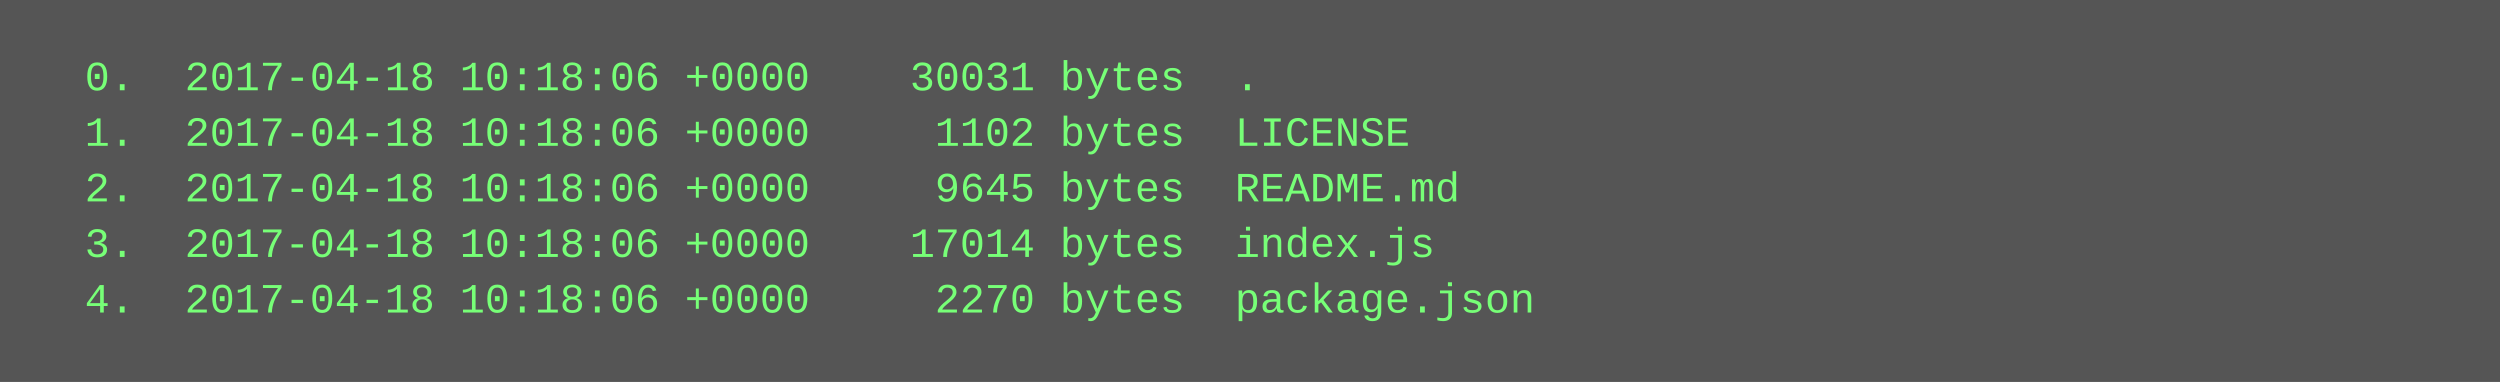
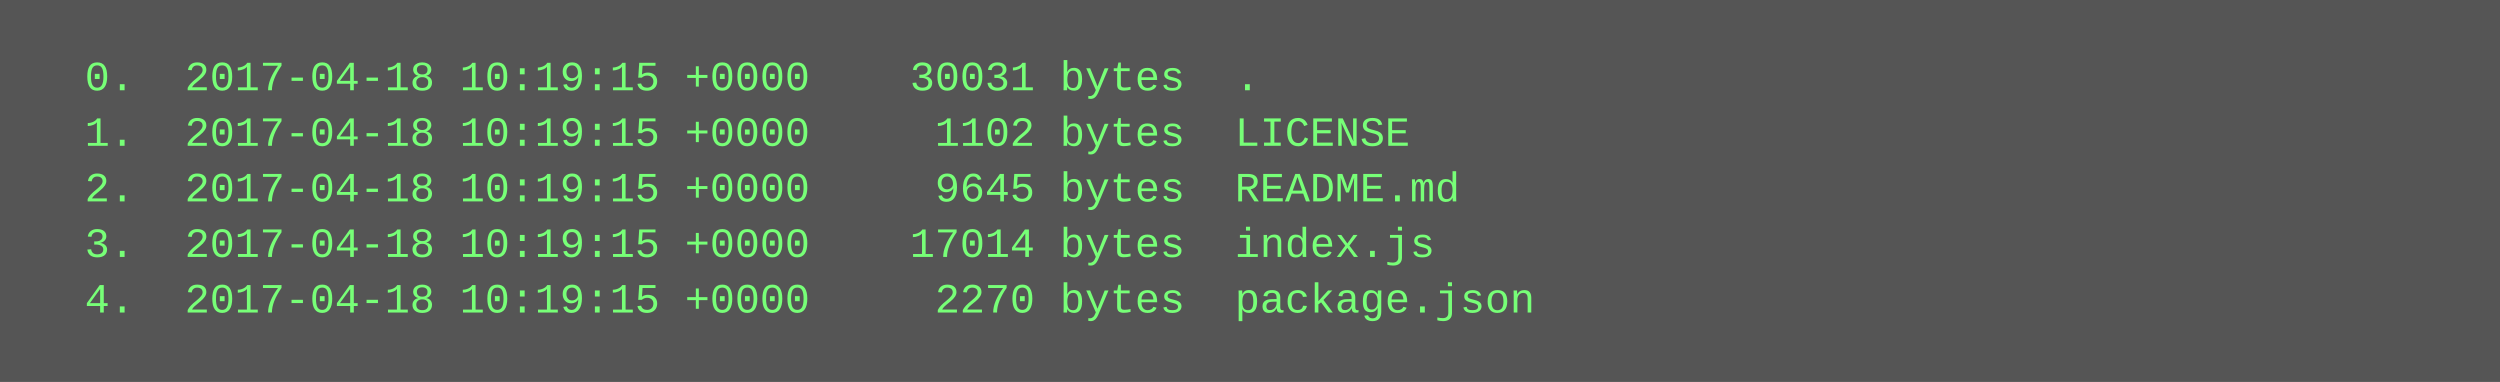
<svg xmlns="http://www.w3.org/2000/svg" height="110" width="720">
  <rect height="110" fill="#555" width="720" />
  <text fill="#7f7" font-family="Courier New" font-size="12" xml:space="preserve">
-     <tspan x="10" y="26">  0.  2017-04-18 10:18:06 +0000    30031 bytes  .</tspan>
-     <tspan x="10" y="42">  1.  2017-04-18 10:18:06 +0000     1102 bytes  LICENSE</tspan>
-     <tspan x="10" y="58">  2.  2017-04-18 10:18:06 +0000     9645 bytes  README.md</tspan>
-     <tspan x="10" y="74">  3.  2017-04-18 10:18:06 +0000    17014 bytes  index.js</tspan>
-     <tspan x="10" y="90">  4.  2017-04-18 10:18:06 +0000     2270 bytes  package.json</tspan>
+     <tspan x="10" y="26">  0.  2017-04-18 10:19:15 +0000    30031 bytes  .</tspan>
+     <tspan x="10" y="42">  1.  2017-04-18 10:19:15 +0000     1102 bytes  LICENSE</tspan>
+     <tspan x="10" y="58">  2.  2017-04-18 10:19:15 +0000     9645 bytes  README.md</tspan>
+     <tspan x="10" y="74">  3.  2017-04-18 10:19:15 +0000    17014 bytes  index.js</tspan>
+     <tspan x="10" y="90">  4.  2017-04-18 10:19:15 +0000     2270 bytes  package.json</tspan>
  </text>
</svg>
